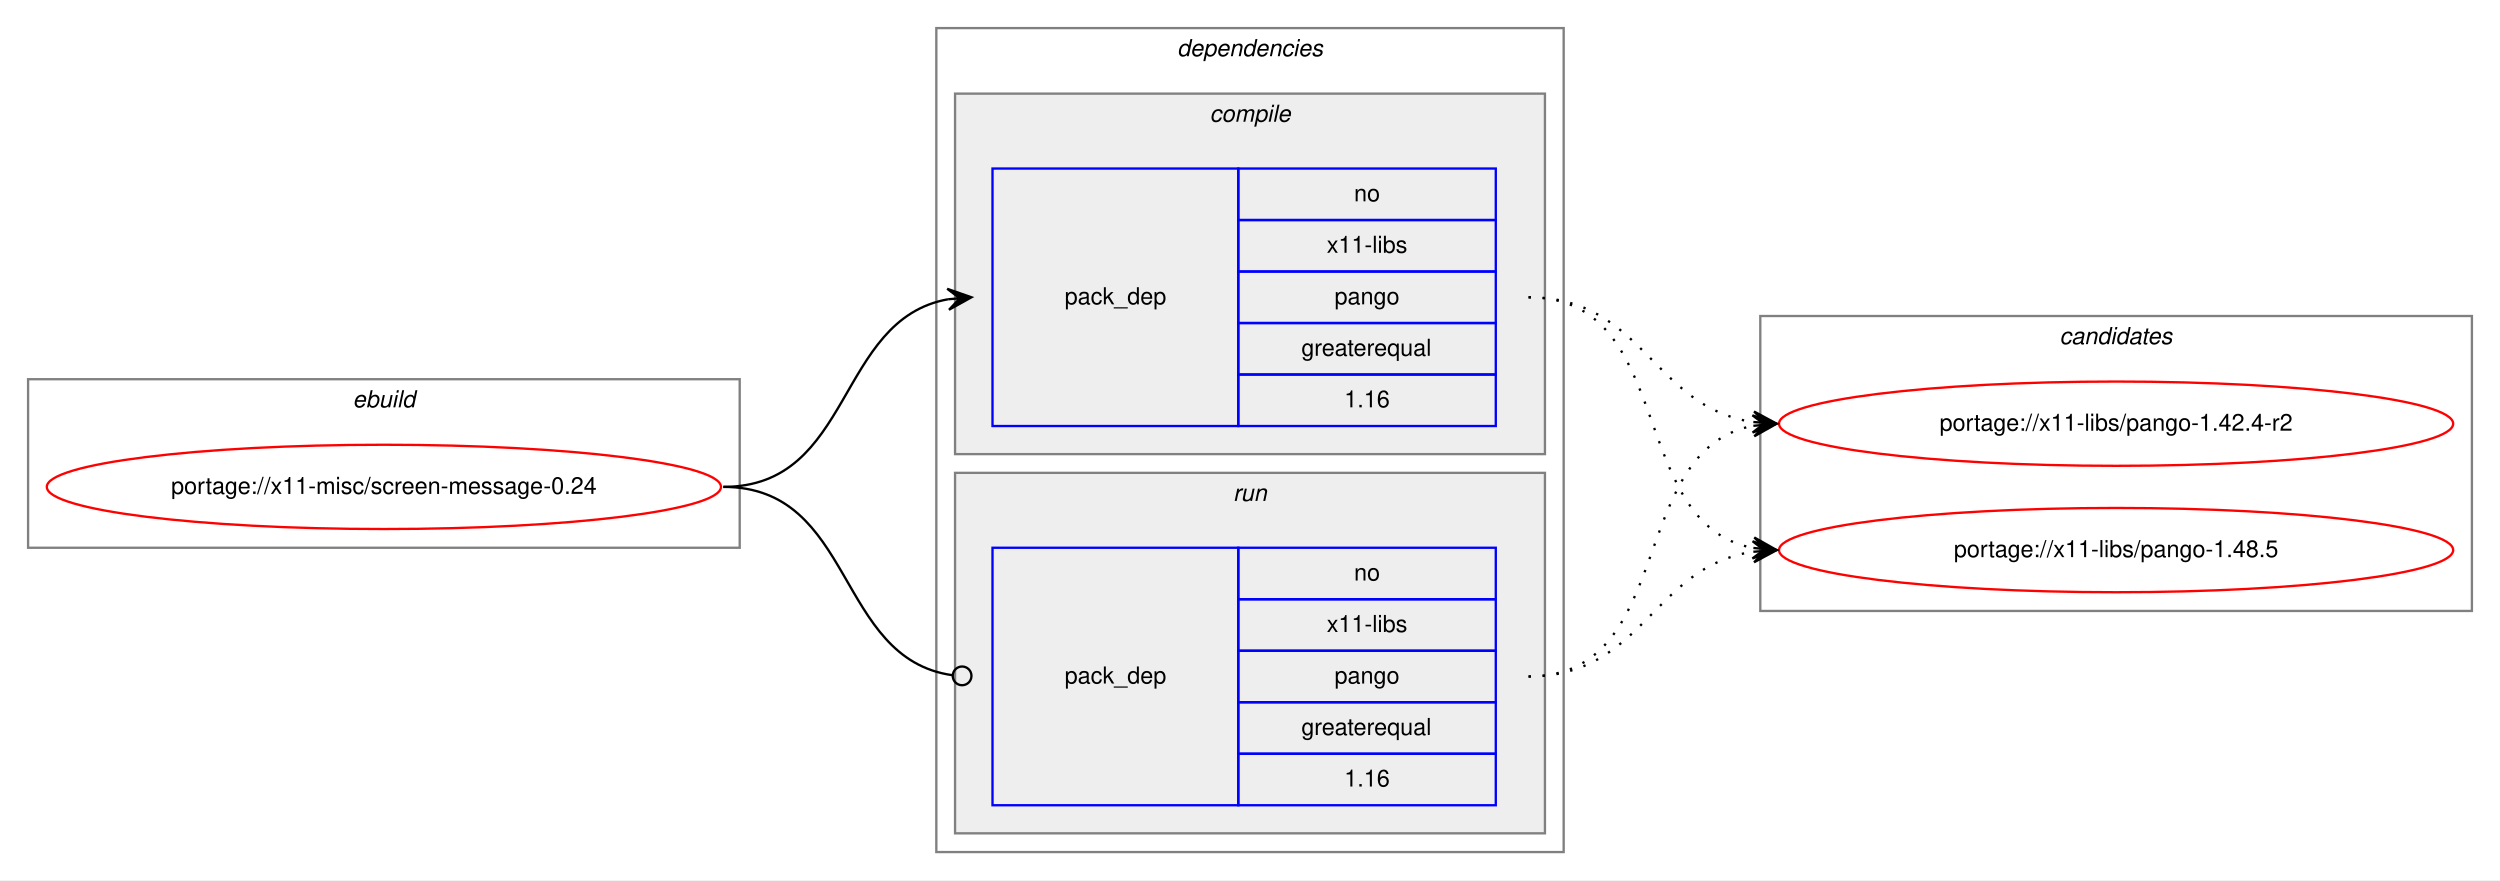
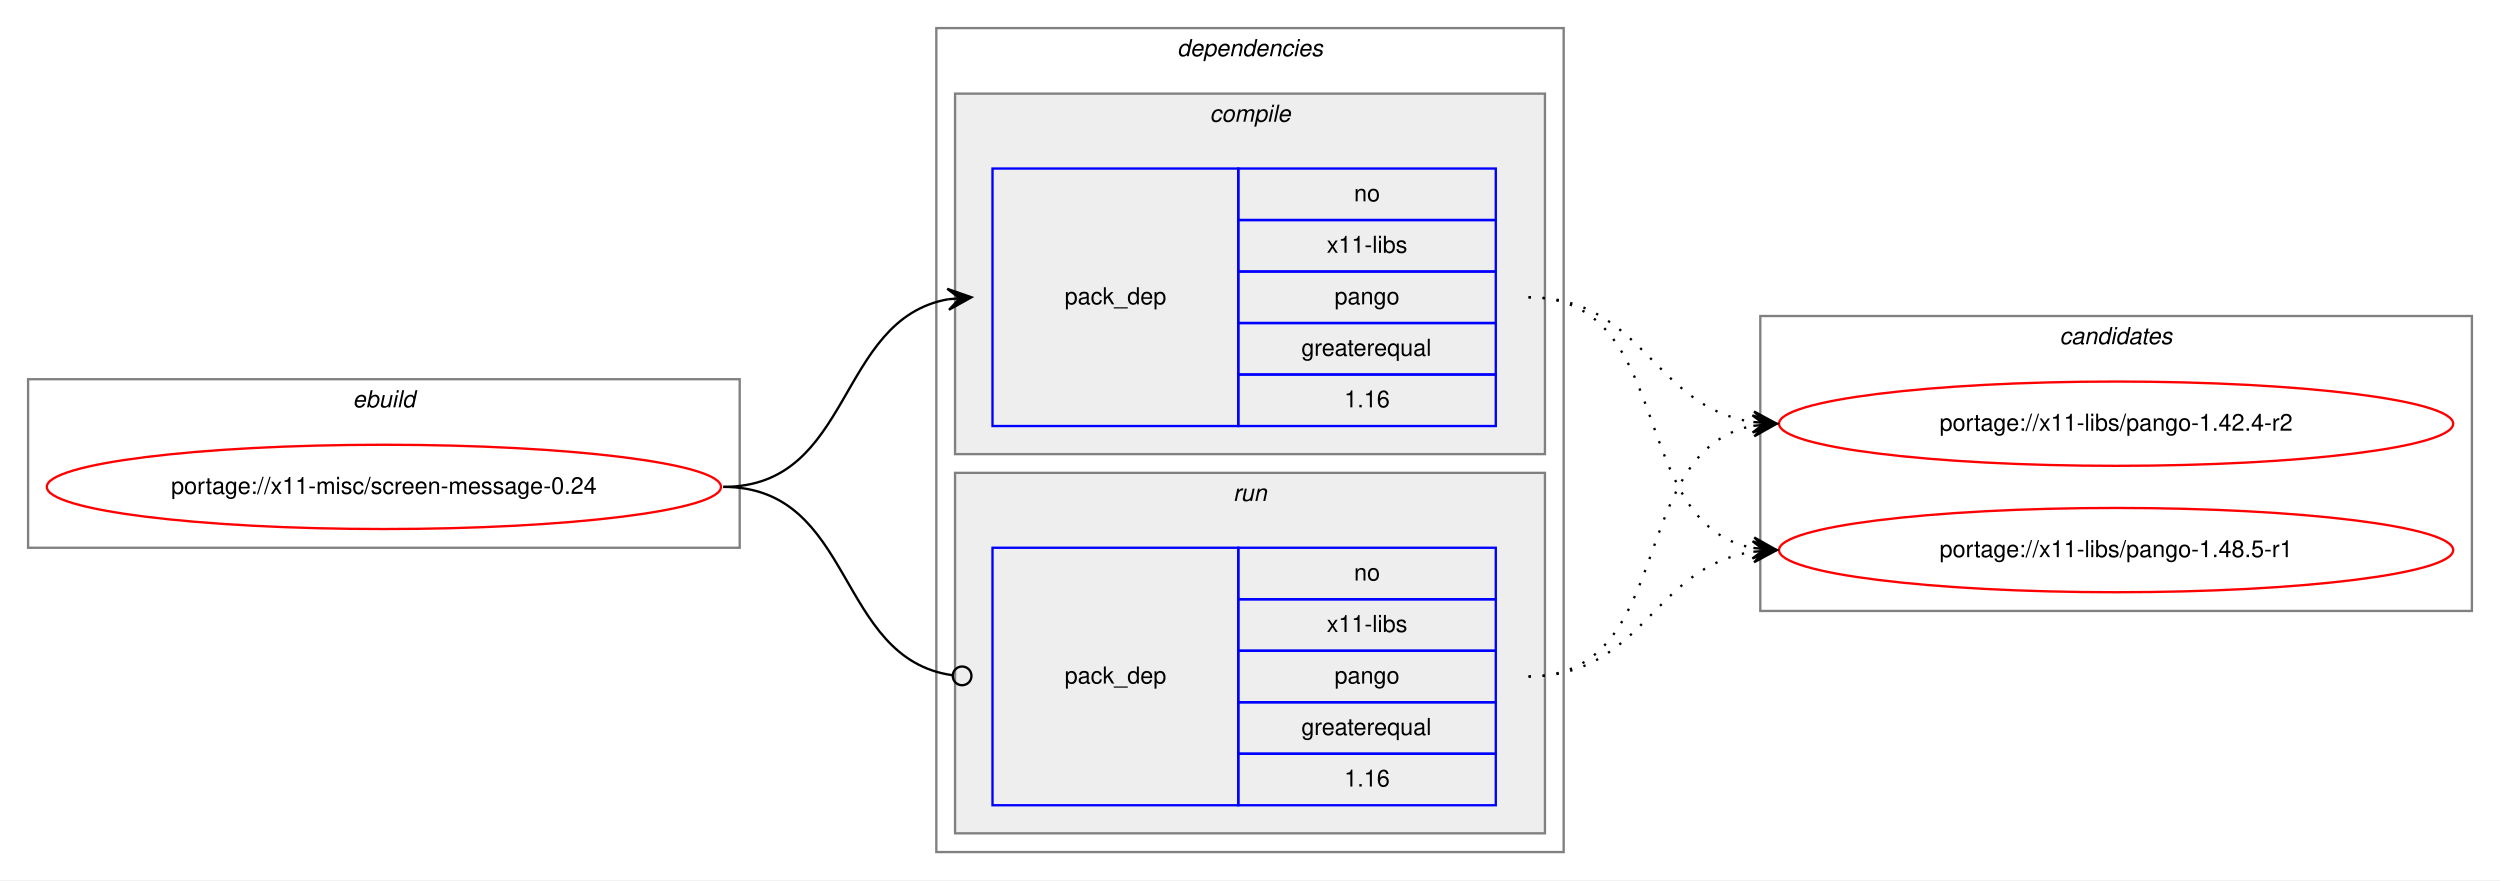
<svg xmlns="http://www.w3.org/2000/svg" xmlns:xlink="http://www.w3.org/1999/xlink" width="1068pt" height="376pt" viewBox="0.00 0.00 1068.00 376.00">
  <g id="graph0" class="graph" transform="scale(1 1) rotate(0) translate(4 372)">
    <polygon fill="white" stroke="transparent" points="-4,4 -4,-372 1064,-372 1064,4 -4,4" />
    <g id="clust1" class="cluster">
      <polygon fill="none" stroke="gray" points="8,-138 8,-210 312,-210 312,-138 8,-138" />
      <text text-anchor="start" x="146.66" y="-198" font-family="Helvetica,sans-Serif" font-style="italic" font-size="10.00">ebuild</text>
    </g>
    <g id="clust2" class="cluster">
      <polygon fill="none" stroke="gray" points="396,-8 396,-360 664,-360 664,-8 396,-8" />
      <text text-anchor="start" x="498.88" y="-348" font-family="Helvetica,sans-Serif" font-style="italic" font-size="10.00">dependencies</text>
    </g>
    <g id="clust3" class="cluster">
      <polygon fill="#eeeeee" stroke="gray" points="404,-178 404,-332 656,-332 656,-178 404,-178" />
      <text text-anchor="start" x="512.78" y="-320" font-family="Helvetica,sans-Serif" font-style="italic" font-size="10.00">compile</text>
    </g>
    <g id="clust6" class="cluster">
      <polygon fill="#eeeeee" stroke="gray" points="404,-16 404,-170 656,-170 656,-16 404,-16" />
      <text text-anchor="start" x="522.78" y="-158" font-family="Helvetica,sans-Serif" font-style="italic" font-size="10.00">run</text>
    </g>
    <g id="clust8" class="cluster">
      <polygon fill="none" stroke="gray" points="748,-111 748,-237 1052,-237 1052,-111 748,-111" />
      <text text-anchor="start" x="875.82" y="-225" font-family="Helvetica,sans-Serif" font-style="italic" font-size="10.00">candidates</text>
    </g>
    <g id="node1" class="node">
      <g id="a_node1">
        <a xlink:href="../x11-misc/screen-message-0.24.svg" xlink:title="portage://x11-misc/screen-message-0.24">
          <ellipse fill="none" stroke="red" cx="160" cy="-164" rx="144" ry="18" />
          <text text-anchor="middle" x="160" y="-161" font-family="Helvetica,sans-Serif" font-size="10.00">portage://x11-misc/screen-message-0.24</text>
        </a>
      </g>
    </g>
    <g id="node2" class="node">
      <polygon fill="none" stroke="blue" points="420,-190 420,-300 525,-300 525,-190 420,-190" />
      <text text-anchor="start" x="450.82" y="-242" font-family="Helvetica,sans-Serif" font-size="10.00">pack_dep</text>
      <polygon fill="none" stroke="blue" points="525,-278 525,-300 635,-300 635,-278 525,-278" />
      <text text-anchor="start" x="574.44" y="-286" font-family="Helvetica,sans-Serif" font-size="10.00">no</text>
      <polygon fill="none" stroke="blue" points="525,-256 525,-278 635,-278 635,-256 525,-256" />
      <text text-anchor="start" x="562.78" y="-264" font-family="Helvetica,sans-Serif" font-size="10.00">x11-libs</text>
      <polygon fill="none" stroke="blue" points="525,-234 525,-256 635,-256 635,-234 525,-234" />
      <text text-anchor="start" x="566.1" y="-242" font-family="Helvetica,sans-Serif" font-size="10.00">pango</text>
      <polygon fill="none" stroke="blue" points="525,-212 525,-234 635,-234 635,-212 525,-212" />
      <text text-anchor="start" x="551.94" y="-220" font-family="Helvetica,sans-Serif" font-size="10.00">greaterequal</text>
      <polygon fill="none" stroke="blue" points="525,-190 525,-212 635,-212 635,-190 525,-190" />
      <text text-anchor="start" x="570.27" y="-198" font-family="Helvetica,sans-Serif" font-size="10.00">1.16</text>
    </g>
    <g id="edge1" class="edge">
      <path fill="none" stroke="black" d="M305,-164C360.7,-164 352.97,-235.49 400.99,-244.15" />
      <polygon fill="black" stroke="black" points="411,-245 400.65,-248.63 406.02,-244.57 401.04,-244.15 401.04,-244.15 401.04,-244.15 406.02,-244.57 401.42,-239.67 411,-245 411,-245" />
    </g>
    <g id="node3" class="node">
      <polygon fill="none" stroke="blue" points="420,-28 420,-138 525,-138 525,-28 420,-28" />
      <text text-anchor="start" x="450.82" y="-80" font-family="Helvetica,sans-Serif" font-size="10.00">pack_dep</text>
      <polygon fill="none" stroke="blue" points="525,-116 525,-138 635,-138 635,-116 525,-116" />
      <text text-anchor="start" x="574.44" y="-124" font-family="Helvetica,sans-Serif" font-size="10.00">no</text>
      <polygon fill="none" stroke="blue" points="525,-94 525,-116 635,-116 635,-94 525,-94" />
      <text text-anchor="start" x="562.78" y="-102" font-family="Helvetica,sans-Serif" font-size="10.00">x11-libs</text>
      <polygon fill="none" stroke="blue" points="525,-72 525,-94 635,-94 635,-72 525,-72" />
      <text text-anchor="start" x="566.1" y="-80" font-family="Helvetica,sans-Serif" font-size="10.00">pango</text>
      <polygon fill="none" stroke="blue" points="525,-50 525,-72 635,-72 635,-50 525,-50" />
      <text text-anchor="start" x="551.94" y="-58" font-family="Helvetica,sans-Serif" font-size="10.00">greaterequal</text>
      <polygon fill="none" stroke="blue" points="525,-28 525,-50 635,-50 635,-28 525,-28" />
      <text text-anchor="start" x="570.27" y="-36" font-family="Helvetica,sans-Serif" font-size="10.00">1.16</text>
    </g>
    <g id="edge2" class="edge">
      <path fill="none" stroke="black" d="M305,-164C361.4,-164 352.77,-90.72 402.81,-83.56" />
      <ellipse fill="none" stroke="black" cx="407.01" cy="-83.27" rx="4" ry="4" />
    </g>
    <g id="node4" class="node">
      <g id="a_node4">
        <a xlink:href="../x11-libs/pango-1.42.4-r2.svg" xlink:title="portage://x11-libs/pango-1.42.4-r2">
          <ellipse fill="none" stroke="red" cx="900" cy="-191" rx="144" ry="18" />
          <text text-anchor="middle" x="900" y="-188" font-family="Helvetica,sans-Serif" font-size="10.00">portage://x11-libs/pango-1.42.4-r2</text>
        </a>
      </g>
    </g>
    <g id="edge3" class="edge">
      <path fill="none" stroke="black" stroke-dasharray="1,5" d="M649,-245C698.26,-245 701.85,-198.13 744.86,-191.72" />
      <polygon fill="black" stroke="black" points="755,-191 745.35,-196.2 750.01,-191.36 745.03,-191.71 745.03,-191.71 745.03,-191.71 750.01,-191.36 744.71,-187.22 755,-191 755,-191" />
    </g>
    <g id="node5" class="node">
      <g id="a_node5">
-         <a xlink:href="../x11-libs/pango-1.48.5.svg" xlink:title="portage://x11-libs/pango-1.48.5">
+         <a xlink:href="../x11-libs/pango-1.48.5-r1.svg" xlink:title="portage://x11-libs/pango-1.48.5-r1">
          <ellipse fill="none" stroke="red" cx="900" cy="-137" rx="144" ry="18" />
-           <text text-anchor="middle" x="900" y="-134" font-family="Helvetica,sans-Serif" font-size="10.00">portage://x11-libs/pango-1.48.5</text>
+           <text text-anchor="middle" x="900" y="-134" font-family="Helvetica,sans-Serif" font-size="10.00">portage://x11-libs/pango-1.48.5-r1</text>
        </a>
      </g>
    </g>
    <g id="edge4" class="edge">
      <path fill="none" stroke="black" stroke-dasharray="1,5" d="M649,-245C712.58,-245 690.58,-148.49 744.79,-137.93" />
      <polygon fill="black" stroke="black" points="755,-137 745.45,-142.39 750.02,-137.46 745.04,-137.91 745.04,-137.91 745.04,-137.91 750.02,-137.46 744.63,-133.43 755,-137 755,-137" />
    </g>
    <g id="edge5" class="edge">
      <path fill="none" stroke="black" stroke-dasharray="1,5" d="M649,-83C712.58,-83 690.58,-179.51 744.79,-190.07" />
      <polygon fill="black" stroke="black" points="755,-191 744.63,-194.57 750.02,-190.54 745.04,-190.09 745.04,-190.09 745.04,-190.09 750.02,-190.54 745.45,-185.61 755,-191 755,-191" />
    </g>
    <g id="edge6" class="edge">
      <path fill="none" stroke="black" stroke-dasharray="1,5" d="M649,-83C698.26,-83 701.85,-129.87 744.86,-136.28" />
      <polygon fill="black" stroke="black" points="755,-137 744.71,-140.78 750.01,-136.64 745.03,-136.29 745.03,-136.29 745.03,-136.29 750.01,-136.64 745.35,-131.8 755,-137 755,-137" />
    </g>
  </g>
</svg>
